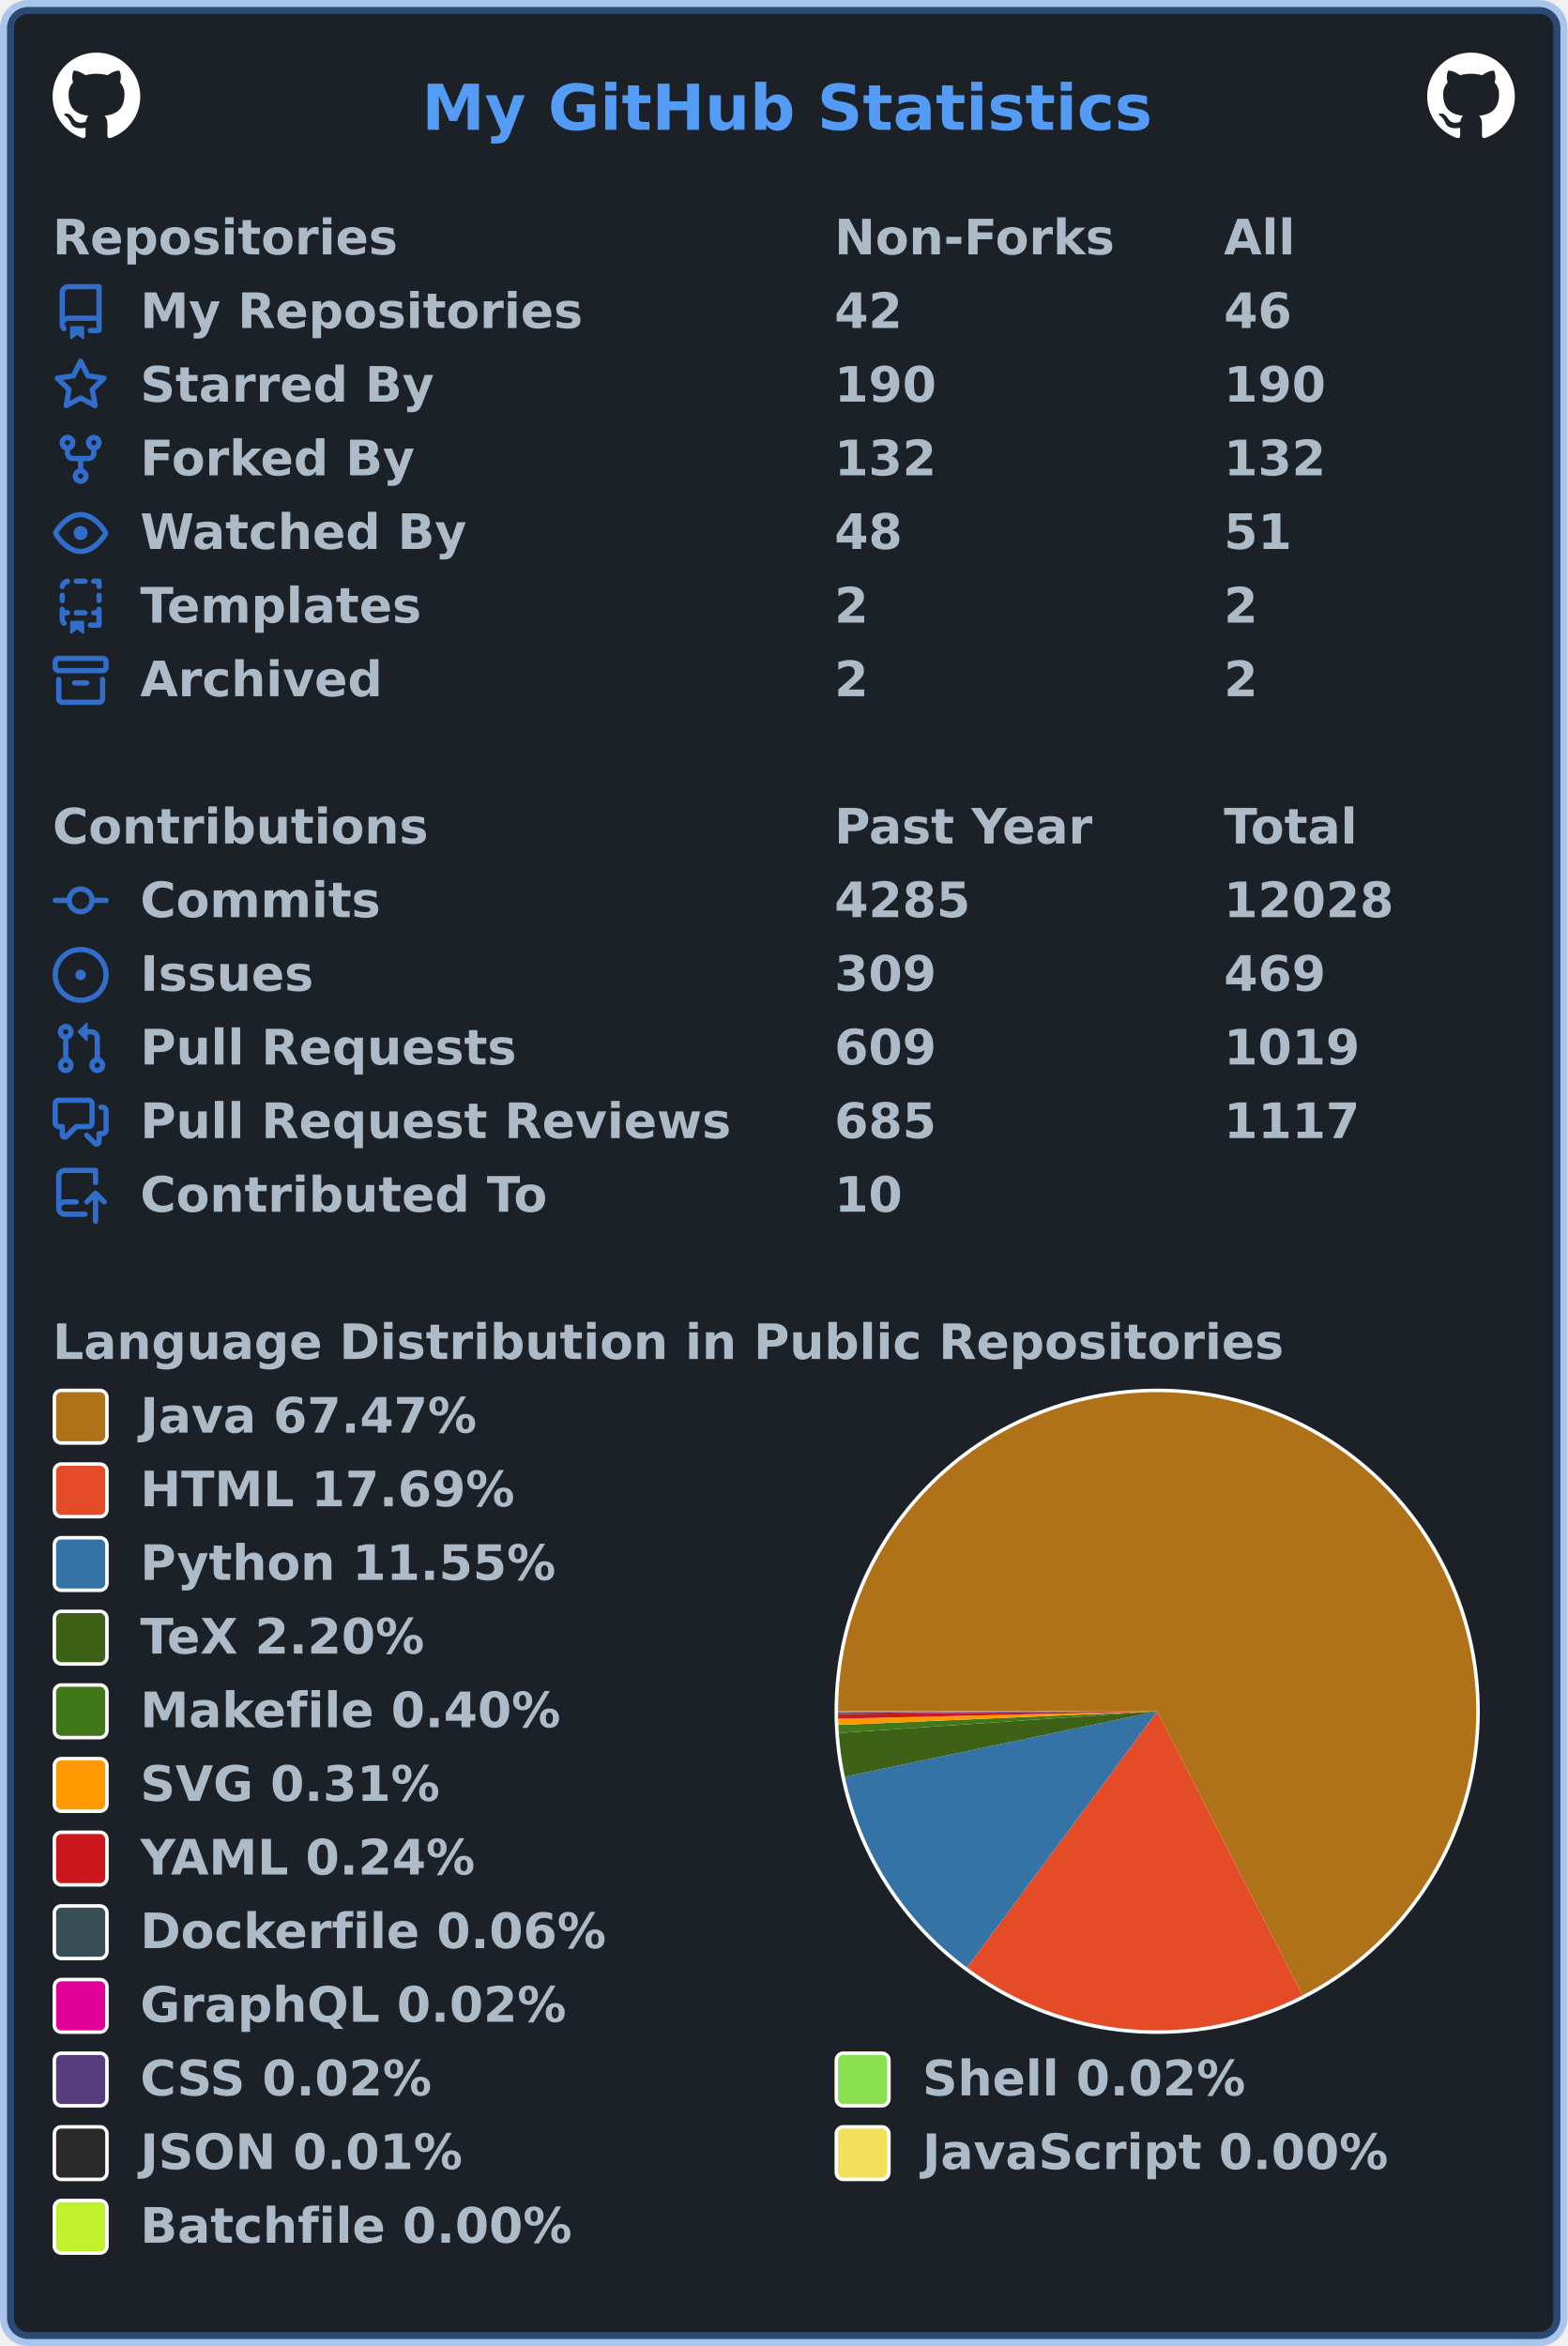
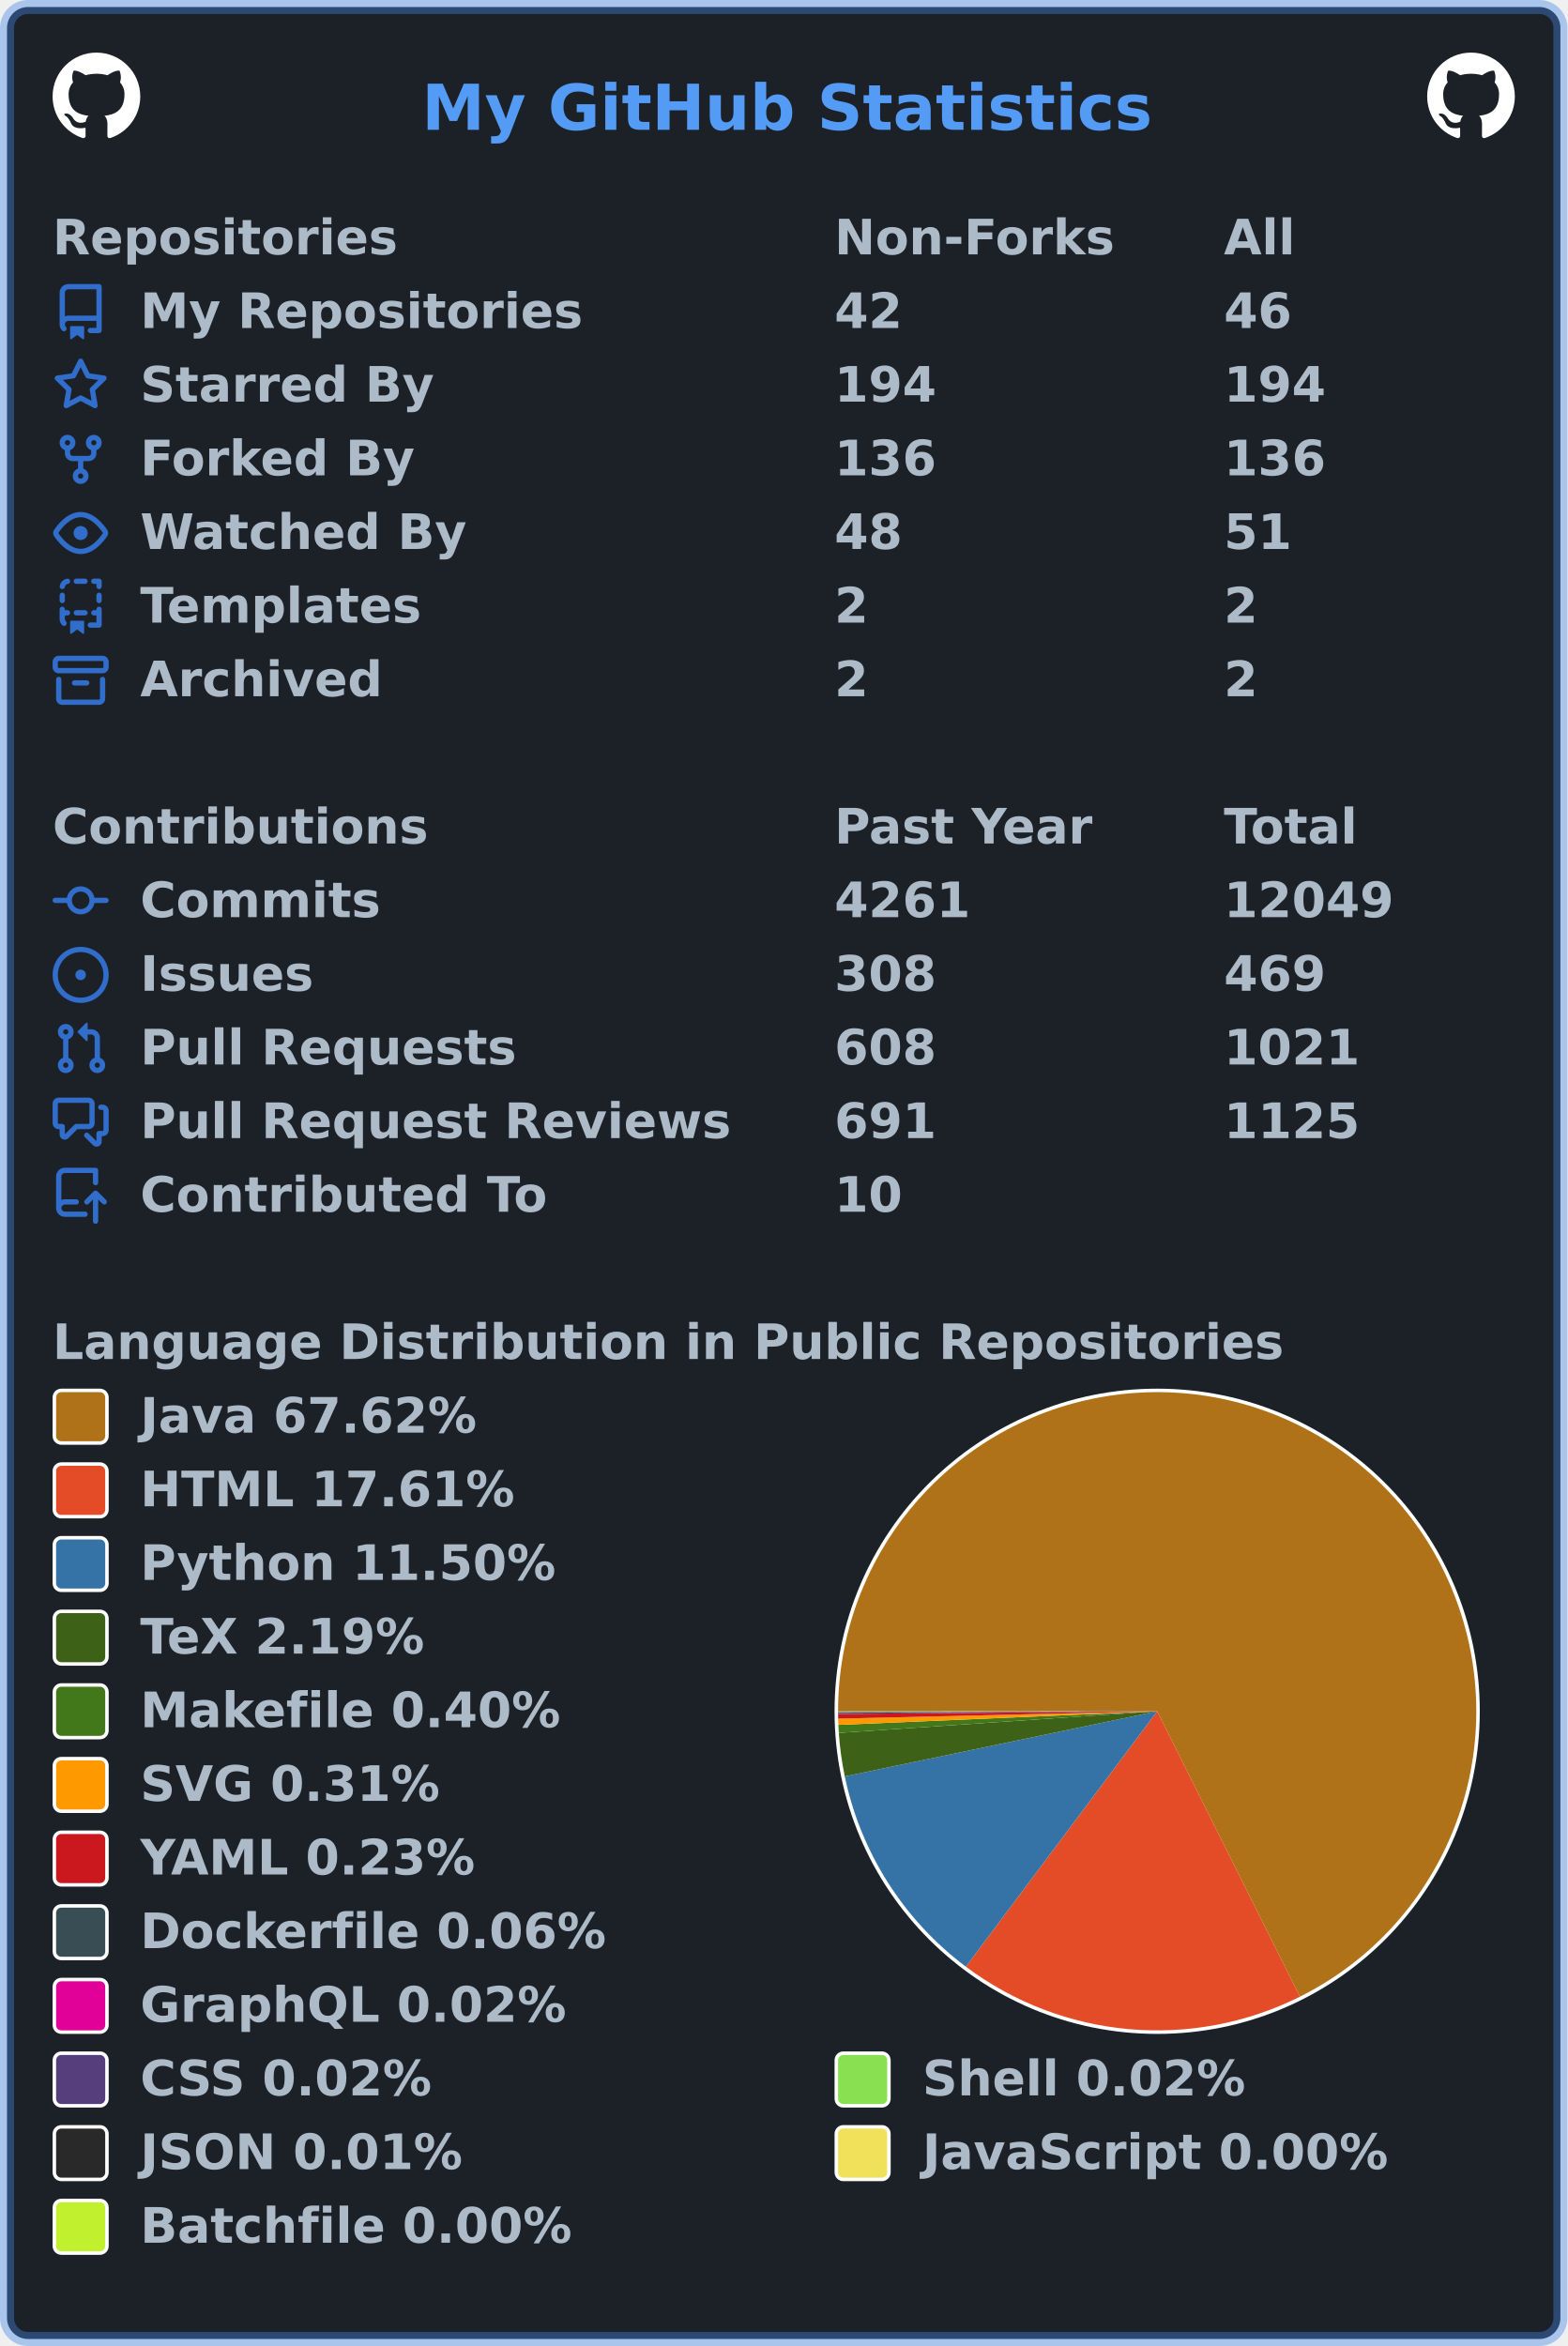
<svg xmlns="http://www.w3.org/2000/svg" width="447" height="669" viewBox="0 0 447 669" lang="en" xml:lang="en">
  <rect x="2" y="2" stroke-width="4" rx="6" width="443" height="665" stroke="rgba(65,132,228,0.4)" fill="#1c2128" />
  <g font-weight="600" font-size="110pt" font-family="Verdana,Geneva,DejaVu Sans,sans-serif" text-rendering="geometricPrecision">
    <text x="978" y="301" lengthAdjust="spacingAndGlyphs" textLength="1671" transform="scale(0.123)" fill="#539bf5">My GitHub Statistics</text>
    <svg x="15" y="15" width="25" height="25" viewBox="0 0 16 16">
      <path fill="#ffffff" fill-rule="evenodd" d="M8 0C3.58 0 0 3.58 0 8c0 3.54 2.29 6.53 5.47 7.59.4.07.55-.17.55-.38 0-.19-.01-.82-.01-1.49-2.01.37-2.53-.49-2.69-.94-.09-.23-.48-.94-.82-1.13-.28-.15-.68-.52-.01-.53.63-.01 1.08.58 1.23.82.72 1.21 1.87.87 2.33.66.07-.52.28-.87.51-1.07-1.78-.2-3.64-.89-3.64-3.95 0-.87.31-1.59.82-2.15-.08-.2-.36-1.02.08-2.12 0 0 .67-.21 2.2.82.64-.18 1.32-.27 2-.27.68 0 1.36.09 2 .27 1.53-1.04 2.2-.82 2.2-.82.44 1.1.16 1.92.08 2.12.51.56.82 1.27.82 2.15 0 3.07-1.87 3.75-3.65 3.95.29.25.54.73.54 1.48 0 1.07-.01 1.93-.01 2.2 0 .21.15.46.55.38A8.013 8.013 0 0016 8c0-4.42-3.58-8-8-8z" />
    </svg>
    <svg x="407" y="15" width="25" height="25" viewBox="0 0 16 16">
      <path fill="#ffffff" fill-rule="evenodd" d="M8 0C3.58 0 0 3.58 0 8c0 3.54 2.29 6.53 5.47 7.59.4.07.55-.17.55-.38 0-.19-.01-.82-.01-1.49-2.01.37-2.53-.49-2.69-.94-.09-.23-.48-.94-.82-1.13-.28-.15-.68-.52-.01-.53.63-.01 1.08.58 1.23.82.72 1.21 1.87.87 2.33.66.07-.52.28-.87.51-1.07-1.78-.2-3.64-.89-3.64-3.95 0-.87.31-1.59.82-2.15-.08-.2-.36-1.02.08-2.12 0 0 .67-.21 2.2.82.64-.18 1.32-.27 2-.27.68 0 1.36.09 2 .27 1.53-1.04 2.2-.82 2.2-.82.44 1.1.16 1.92.08 2.12.51.56.82 1.27.82 2.15 0 3.07-1.87 3.75-3.65 3.95.29.25.54.73.54 1.48 0 1.07-.01 1.93-.01 2.2 0 .21.15.46.55.38A8.013 8.013 0 0016 8c0-4.42-3.58-8-8-8z" />
    </svg>
    <g transform="translate(0, 60)" fill="#adbac7">
      <g transform="translate(15, 0)">
        <g transform="scale(0.095)">
          <text x="0" y="132" textLength="1020" lengthAdjust="spacingAndGlyphs">Repositories</text>
          <text x="2347" y="132" textLength="832" lengthAdjust="spacingAndGlyphs">Non-Forks</text>
          <text x="3516" y="132" textLength="206" lengthAdjust="spacingAndGlyphs">All</text>
        </g>
      </g>
      <g transform="translate(15, 21)">
        <path fill="#316dca" fill-rule="evenodd" d="M2 2.5A2.5 2.5 0 014.5 0h8.75a.75.75 0 01.75.75v12.5a.75.75 0 01-.75.75h-2.5a.75.75 0 110-1.5h1.75v-2h-8a1 1 0 00-.714 1.7.75.75 0 01-1.072 1.05A2.495 2.495 0 012 11.5v-9zm10.5-1V9h-8c-.356 0-.694.074-1 .208V2.5a1 1 0 011-1h8zM5 12.25v3.25a.25.25 0 00.4.2l1.45-1.087a.25.25 0 01.3 0L8.6 15.7a.25.25 0 00.4-.2v-3.25a.25.25 0 00-.25-.25h-3.5a.25.25 0 00-.25.25z" />
        <g transform="scale(0.095)">
          <text lengthAdjust="spacingAndGlyphs" textLength="1312" x="263" y="132">My Repositories</text>
          <text lengthAdjust="spacingAndGlyphs" textLength="210" x="2347" y="132">42</text>
          <text lengthAdjust="spacingAndGlyphs" textLength="210" x="3516" y="132">46</text>
        </g>
      </g>
      <g transform="translate(15, 42)">
        <path fill="#316dca" fill-rule="evenodd" d="M8 .25a.75.75 0 01.673.418l1.882 3.815 4.21.612a.75.75 0 01.416 1.279l-3.046 2.97.719 4.192a.75.75 0 01-1.088.791L8 12.347l-3.766 1.98a.75.75 0 01-1.088-.79l.72-4.194L.818 6.374a.75.75 0 01.416-1.28l4.21-.611L7.327.668A.75.75 0 018 .25zm0 2.445L6.615 5.5a.75.75 0 01-.564.41l-3.097.45 2.24 2.184a.75.75 0 01.216.664l-.528 3.084 2.769-1.456a.75.75 0 01.698 0l2.77 1.456-.53-3.084a.75.75 0 01.216-.664l2.24-2.183-3.096-.45a.75.75 0 01-.564-.41L8 2.694v.001z" />
        <g transform="scale(0.095)">
          <text lengthAdjust="spacingAndGlyphs" textLength="874" x="263" y="132">Starred By</text>
-           <text lengthAdjust="spacingAndGlyphs" textLength="315" x="2347" y="132">190</text>
-           <text lengthAdjust="spacingAndGlyphs" textLength="315" x="3516" y="132">190</text>
+           <text lengthAdjust="spacingAndGlyphs" textLength="315" x="2347" y="132">194</text>
+           <text lengthAdjust="spacingAndGlyphs" textLength="315" x="3516" y="132">194</text>
        </g>
      </g>
      <g transform="translate(15, 63)">
        <path fill="#316dca" fill-rule="evenodd" d="M5 3.25a.75.75 0 11-1.5 0 .75.75 0 011.5 0zm0 2.122a2.25 2.25 0 10-1.5 0v.878A2.25 2.25 0 005.75 8.5h1.5v2.128a2.251 2.251 0 101.5 0V8.5h1.5a2.25 2.25 0 002.25-2.25v-.878a2.25 2.25 0 10-1.5 0v.878a.75.75 0 01-.75.75h-4.5A.75.75 0 015 6.25v-.878zm3.75 7.378a.75.75 0 11-1.5 0 .75.75 0 011.5 0zm3-8.75a.75.75 0 100-1.5.75.75 0 000 1.5z" />
        <g transform="scale(0.095)">
          <text lengthAdjust="spacingAndGlyphs" textLength="828" x="263" y="132">Forked By</text>
-           <text lengthAdjust="spacingAndGlyphs" textLength="315" x="2347" y="132">132</text>
-           <text lengthAdjust="spacingAndGlyphs" textLength="315" x="3516" y="132">132</text>
+           <text lengthAdjust="spacingAndGlyphs" textLength="315" x="2347" y="132">136</text>
+           <text lengthAdjust="spacingAndGlyphs" textLength="315" x="3516" y="132">136</text>
        </g>
      </g>
      <g transform="translate(15, 84)">
        <path fill="#316dca" fill-rule="evenodd" d="M1.679 7.932c.412-.621 1.242-1.75 2.366-2.717C5.175 4.242 6.527 3.5 8 3.5c1.473 0 2.824.742 3.955 1.715 1.124.967 1.954 2.096 2.366 2.717a.119.119 0 010 .136c-.412.621-1.242 1.75-2.366 2.717C10.825 11.758 9.473 12.5 8 12.5c-1.473 0-2.824-.742-3.955-1.715C2.92 9.818 2.09 8.69 1.679 8.068a.119.119 0 010-.136zM8 2c-1.981 0-3.67.992-4.933 2.078C1.797 5.169.88 6.423.43 7.1a1.619 1.619 0 000 1.798c.45.678 1.367 1.932 2.637 3.024C4.329 13.008 6.019 14 8 14c1.981 0 3.67-.992 4.933-2.078 1.27-1.091 2.187-2.345 2.637-3.023a1.619 1.619 0 000-1.798c-.45-.678-1.367-1.932-2.637-3.023C11.671 2.992 9.981 2 8 2zm0 8a2 2 0 100-4 2 2 0 000 4z" />
        <g transform="scale(0.095)">
          <text lengthAdjust="spacingAndGlyphs" textLength="993" x="263" y="132">Watched By</text>
          <text lengthAdjust="spacingAndGlyphs" textLength="210" x="2347" y="132">48</text>
          <text lengthAdjust="spacingAndGlyphs" textLength="210" x="3516" y="132">51</text>
        </g>
      </g>
      <g transform="translate(15, 105)">
        <path fill="#316dca" fill-rule="evenodd" d="M6 .75A.75.75 0 016.75 0h2.5a.75.75 0 010 1.5h-2.5A.75.75 0 016 .75zm5 0a.75.75 0 01.75-.75h1.5a.75.75 0 01.75.75v1.5a.75.75 0 01-1.5 0V1.5h-.75A.75.75 0 0111 .75zM4.992.662a.75.75 0 01-.636.848c-.436.063-.783.41-.846.846a.75.75 0 01-1.485-.212A2.501 2.501 0 014.144.025a.75.75 0 01.848.637zM2.75 4a.75.75 0 01.75.75v1.5a.75.75 0 01-1.5 0v-1.5A.75.75 0 012.75 4zm10.5 0a.75.75 0 01.75.75v1.5a.75.75 0 01-1.5 0v-1.5a.75.75 0 01.75-.75zM2.75 8a.75.75 0 01.75.75v.268A1.72 1.72 0 013.75 9h.5a.75.75 0 010 1.5h-.5a.25.25 0 00-.25.25v.75c0 .28.114.532.3.714a.75.75 0 01-1.05 1.072A2.495 2.495 0 012 11.5V8.75A.75.75 0 012.75 8zm10.5 0a.75.75 0 01.75.75v4.5a.75.75 0 01-.75.75h-2.5a.75.75 0 010-1.5h1.75v-2h-.75a.75.75 0 010-1.5h.75v-.25a.75.75 0 01.75-.75zM6 9.75A.75.75 0 016.75 9h2.5a.75.75 0 010 1.5h-2.5A.75.75 0 016 9.75zm-1 2.5v3.25a.25.25 0 00.4.2l1.45-1.087a.25.25 0 01.3 0L8.6 15.7a.25.25 0 00.4-.2v-3.25a.25.25 0 00-.25-.25h-3.5a.25.25 0 00-.25.25z" />
        <g transform="scale(0.095)">
          <text lengthAdjust="spacingAndGlyphs" textLength="868" x="263" y="132">Templates</text>
          <text lengthAdjust="spacingAndGlyphs" textLength="105" x="2347" y="132">2</text>
          <text lengthAdjust="spacingAndGlyphs" textLength="105" x="3516" y="132">2</text>
        </g>
      </g>
      <g transform="translate(15, 126)">
        <path fill="#316dca" fill-rule="evenodd" d="M1.75 2.5a.25.25 0 00-.25.25v1.5c0 .138.112.25.25.25h12.5a.25.25 0 00.25-.25v-1.5a.25.25 0 00-.25-.25H1.75zM0 2.75C0 1.784.784 1 1.75 1h12.5c.966 0 1.75.784 1.75 1.75v1.5A1.75 1.75 0 0114.25 6H1.75A1.75 1.75 0 010 4.25v-1.5zM1.75 7a.75.75 0 01.75.75v5.5c0 .138.112.25.25.25h10.5a.25.25 0 00.25-.25v-5.5a.75.75 0 111.5 0v5.5A1.75 1.75 0 0113.25 15H2.75A1.75 1.75 0 011 13.25v-5.5A.75.75 0 011.75 7zm4.5 1a.75.75 0 000 1.5h3.5a.75.75 0 100-1.5h-3.5z" />
        <g transform="scale(0.095)">
          <text lengthAdjust="spacingAndGlyphs" textLength="726" x="263" y="132">Archived</text>
          <text lengthAdjust="spacingAndGlyphs" textLength="105" x="2347" y="132">2</text>
          <text lengthAdjust="spacingAndGlyphs" textLength="105" x="3516" y="132">2</text>
        </g>
      </g>
    </g>
    <g transform="translate(0, 228)" fill="#adbac7">
      <g transform="translate(15, 0)">
        <g transform="scale(0.095)">
          <text x="0" y="132" textLength="1112" lengthAdjust="spacingAndGlyphs">Contributions</text>
          <text x="2347" y="132" textLength="774" lengthAdjust="spacingAndGlyphs">Past Year</text>
          <text x="3516" y="132" textLength="414" lengthAdjust="spacingAndGlyphs">Total</text>
        </g>
      </g>
      <g transform="translate(15, 21)">
        <path fill="#316dca" fill-rule="evenodd" d="M10.5 7.75a2.5 2.5 0 11-5 0 2.5 2.5 0 015 0zm1.43.75a4.002 4.002 0 01-7.86 0H.75a.75.75 0 110-1.5h3.32a4.001 4.001 0 017.86 0h3.32a.75.75 0 110 1.5h-3.32z" />
        <g transform="scale(0.095)">
          <text lengthAdjust="spacingAndGlyphs" textLength="734" x="263" y="132">Commits</text>
-           <text lengthAdjust="spacingAndGlyphs" textLength="420" x="2347" y="132">4285</text>
-           <text lengthAdjust="spacingAndGlyphs" textLength="525" x="3516" y="132">12028</text>
+           <text lengthAdjust="spacingAndGlyphs" textLength="420" x="2347" y="132">4261</text>
+           <text lengthAdjust="spacingAndGlyphs" textLength="525" x="3516" y="132">12049</text>
        </g>
      </g>
      <g transform="translate(15, 42)">
        <path fill="#316dca" d="M8 9.5a1.5 1.5 0 100-3 1.5 1.5 0 000 3z" />
        <path fill="#316dca" fill-rule="evenodd" d="M8 0a8 8 0 100 16A8 8 0 008 0zM1.5 8a6.5 6.5 0 1113 0 6.5 6.5 0 01-13 0z" />
        <g transform="scale(0.095)">
          <text lengthAdjust="spacingAndGlyphs" textLength="512" x="263" y="132">Issues</text>
-           <text lengthAdjust="spacingAndGlyphs" textLength="315" x="2347" y="132">309</text>
+           <text lengthAdjust="spacingAndGlyphs" textLength="315" x="2347" y="132">308</text>
          <text lengthAdjust="spacingAndGlyphs" textLength="315" x="3516" y="132">469</text>
        </g>
      </g>
      <g transform="translate(15, 63)">
        <path fill="#316dca" fill-rule="evenodd" d="M7.177 3.073L9.573.677A.25.25 0 0110 .854v4.792a.25.25 0 01-.427.177L7.177 3.427a.25.25 0 010-.354zM3.75 2.5a.75.75 0 100 1.5.75.75 0 000-1.5zm-2.25.75a2.25 2.25 0 113 2.122v5.256a2.251 2.251 0 11-1.5 0V5.372A2.25 2.25 0 011.5 3.25zM11 2.5h-1V4h1a1 1 0 011 1v5.628a2.251 2.251 0 101.5 0V5A2.5 2.5 0 0011 2.5zm1 10.25a.75.75 0 111.5 0 .75.75 0 01-1.5 0zM3.75 12a.75.75 0 100 1.5.75.75 0 000-1.5z" />
        <g transform="scale(0.095)">
          <text lengthAdjust="spacingAndGlyphs" textLength="1113" x="263" y="132">Pull Requests</text>
-           <text lengthAdjust="spacingAndGlyphs" textLength="315" x="2347" y="132">609</text>
-           <text lengthAdjust="spacingAndGlyphs" textLength="420" x="3516" y="132">1019</text>
+           <text lengthAdjust="spacingAndGlyphs" textLength="315" x="2347" y="132">608</text>
+           <text lengthAdjust="spacingAndGlyphs" textLength="420" x="3516" y="132">1021</text>
        </g>
      </g>
      <g transform="translate(15, 84)">
        <path fill="#316dca" fill-rule="evenodd" d="M1.5 2.75a.25.25 0 01.25-.25h8.5a.25.25 0 01.25.25v5.5a.25.25 0 01-.25.25h-3.5a.75.75 0 00-.53.22L3.5 11.44V9.25a.75.75 0 00-.75-.75h-1a.25.25 0 01-.25-.25v-5.5zM1.75 1A1.75 1.75 0 000 2.75v5.5C0 9.216.784 10 1.75 10H2v1.543a1.457 1.457 0 002.487 1.03L7.061 10h3.189A1.75 1.75 0 0012 8.25v-5.5A1.75 1.75 0 0010.25 1h-8.5zM14.5 4.75a.25.25 0 00-.25-.25h-.5a.75.75 0 110-1.5h.5c.966 0 1.75.784 1.75 1.75v5.5A1.75 1.75 0 0114.25 12H14v1.543a1.457 1.457 0 01-2.487 1.03L9.22 12.28a.75.75 0 111.06-1.06l2.22 2.22v-2.19a.75.75 0 01.75-.75h1a.25.25 0 00.25-.25v-5.5z" />
        <g transform="scale(0.095)">
          <text lengthAdjust="spacingAndGlyphs" textLength="1762" x="263" y="132">Pull Request Reviews</text>
-           <text lengthAdjust="spacingAndGlyphs" textLength="315" x="2347" y="132">685</text>
-           <text lengthAdjust="spacingAndGlyphs" textLength="420" x="3516" y="132">1117</text>
+           <text lengthAdjust="spacingAndGlyphs" textLength="315" x="2347" y="132">691</text>
+           <text lengthAdjust="spacingAndGlyphs" textLength="420" x="3516" y="132">1125</text>
        </g>
      </g>
      <g transform="translate(15, 105)">
        <path fill="#316dca" fill-rule="evenodd" d="M1 2.5A2.5 2.5 0 013.5 0h8.75a.75.75 0 01.75.75v3.5a.75.75 0 01-1.5 0V1.5h-8a1 1 0 00-1 1v6.708A2.492 2.492 0 013.5 9h3.25a.75.75 0 010 1.5H3.5a1 1 0 100 2h5.75a.75.75 0 010 1.5H3.5A2.5 2.5 0 011 11.5v-9zm13.23 7.79a.75.75 0 001.06-1.06l-2.505-2.505a.75.75 0 00-1.06 0L9.22 9.229a.75.75 0 001.06 1.061l1.225-1.224v6.184a.75.75 0 001.5 0V9.066l1.224 1.224z" />
        <g transform="scale(0.095)">
          <text lengthAdjust="spacingAndGlyphs" textLength="1234" x="263" y="132">Contributed To</text>
          <text lengthAdjust="spacingAndGlyphs" textLength="210" x="2347" y="132">10</text>
        </g>
      </g>
    </g>
    <g transform="translate(0, 375)" fill="#adbac7">
      <g transform="translate(15, 0)">
        <g transform="scale(0.095)">
          <text x="0" y="132" textLength="3652" lengthAdjust="spacingAndGlyphs">Language Distribution in Public Repositories</text>
        </g>
      </g>
      <g transform="translate(238, 21)">
        <circle cx="92" cy="92" r="92" fill="#ffffff" />
      </g>
      <g transform="translate(239, 22)">
        <g>
-           <path fill-rule="evenodd" fill="#b07219" d="M 0.0,91 A 91 91 0 1 1 132.454 172.009 L 91,91 Z" />
-           <path fill-rule="evenodd" fill="#e34c26" d="M 132.454,172.009 A 91 91 0 0 1 36.758 164.067 L 91,91 Z" />
-           <path fill-rule="evenodd" fill="#3572A5" d="M 36.758,164.067 A 91 91 0 0 1 1.933 109.657 L 91,91 Z" />
-           <path fill-rule="evenodd" fill="#3D6117" d="M 1.933,109.657 A 91 91 0 0 1 0.211 97.198 L 91,91 Z" />
-           <path fill-rule="evenodd" fill="#427819" d="M 0.211,97.198 A 91 91 0 0 1 0.084 94.903 L 91,91 Z" />
-           <path fill-rule="evenodd" fill="#ff9900" d="M 0.084,94.903 A 91 91 0 0 1 0.024 93.109 L 91,91 Z" />
-           <path fill-rule="evenodd" fill="#cb171e" d="M 0.024,93.109 A 91 91 0 0 1 0.003 91.764 L 91,91 Z" />
-           <path fill-rule="evenodd" fill="#384d54" d="M 0.003,91.764 A 91 91 0 0 1 0.001 91.413 L 91,91 Z" />
-           <path fill-rule="evenodd" fill="#e10098" d="M 0.001,91.413 A 91 91 0 0 1 0 91.287 L 91,91 Z" />
-           <path fill-rule="evenodd" fill="#563d7c" d="M 0,91.287 A 91 91 0 0 1 0 91.173 L 91,91 Z" />
-           <path fill-rule="evenodd" fill="#89e051" d="M 0,91.173 A 91 91 0 0 1 2.0017118103510256e-05 91.06 L 91,91 Z" />
-           <path fill-rule="evenodd" fill="#292929" d="M 2.0017118103510256e-05,91.06 A 91 91 0 0 1 1.7369580831427811e-06 91.018 L 91,91 Z" />
-           <path fill-rule="evenodd" fill="#f1e05a" d="M 1.7369580831427811e-06,91.018 A 91 91 0 0 1 1.8794993650317338e-07 91.006 L 91,91 Z" />
-           <path fill-rule="evenodd" fill="#C1F12E" d="M 1.8794993650317338e-07,91.006 A 91 91 0 0 1 0.0 91 L 91,91 Z" />
+           <path fill-rule="evenodd" fill="#b07219" d="M 0.0,91 A 91 91 0 1 1 131.698 172.392 L 91,91 Z" />
+           <path fill-rule="evenodd" fill="#e34c26" d="M 131.698,172.392 A 91 91 0 0 1 36.437 163.828 L 91,91 Z" />
+           <path fill-rule="evenodd" fill="#3572A5" d="M 36.437,163.828 A 91 91 0 0 1 1.915 109.57 L 91,91 Z" />
+           <path fill-rule="evenodd" fill="#3D6117" d="M 1.915,109.57 A 91 91 0 0 1 0.209 97.168 L 91,91 Z" />
+           <path fill-rule="evenodd" fill="#427819" d="M 0.209,97.168 A 91 91 0 0 1 0.083 94.884 L 91,91 Z" />
+           <path fill-rule="evenodd" fill="#ff9900" d="M 0.083,94.884 A 91 91 0 0 1 0.024 93.099 L 91,91 Z" />
+           <path fill-rule="evenodd" fill="#cb171e" d="M 0.024,93.099 A 91 91 0 0 1 0.003 91.761 L 91,91 Z" />
+           <path fill-rule="evenodd" fill="#384d54" d="M 0.003,91.761 A 91 91 0 0 1 0.001 91.411 L 91,91 Z" />
+           <path fill-rule="evenodd" fill="#e10098" d="M 0.001,91.411 A 91 91 0 0 1 0 91.286 L 91,91 Z" />
+           <path fill-rule="evenodd" fill="#563d7c" d="M 0,91.286 A 91 91 0 0 1 0 91.172 L 91,91 Z" />
+           <path fill-rule="evenodd" fill="#89e051" d="M 0,91.172 A 91 91 0 0 1 1.982851321713497e-05 91.06 L 91,91 Z" />
+           <path fill-rule="evenodd" fill="#292929" d="M 1.982851321713497e-05,91.06 A 91 91 0 0 1 1.7205921665208734e-06 91.018 L 91,91 Z" />
+           <path fill-rule="evenodd" fill="#f1e05a" d="M 1.7205921665208734e-06,91.018 A 91 91 0 0 1 1.8617903663198376e-07 91.006 L 91,91 Z" />
+           <path fill-rule="evenodd" fill="#C1F12E" d="M 1.8617903663198376e-07,91.006 A 91 91 0 0 1 0.0 91 L 91,91 Z" />
          <animateTransform attributeName="transform" attributeType="XML" type="rotate" from="0 91 91" to="360 91 91" dur="10s" repeatCount="indefinite" />
        </g>
      </g>
      <g transform="translate(15, 21)">
        <rect x="0.5" y="0.5" rx="2" width="15" height="15" fill="#b07219" stroke-width="1" stroke="#ffffff" />
-         <text transform="scale(0.095)" x="263" y="132" textLength="1038" lengthAdjust="spacingAndGlyphs">Java 67.47%</text>
+         <text transform="scale(0.095)" x="263" y="132" textLength="1038" lengthAdjust="spacingAndGlyphs">Java 67.62%</text>
      </g>
      <g transform="translate(15, 42)">
        <rect x="0.5" y="0.5" rx="2" width="15" height="15" fill="#e34c26" stroke-width="1" stroke="#ffffff" />
-         <text transform="scale(0.095)" x="263" y="132" textLength="1142" lengthAdjust="spacingAndGlyphs">HTML 17.69%</text>
+         <text transform="scale(0.095)" x="263" y="132" textLength="1142" lengthAdjust="spacingAndGlyphs">HTML 17.61%</text>
      </g>
      <g transform="translate(15, 63)">
        <rect x="0.5" y="0.5" rx="2" width="15" height="15" fill="#3572A5" stroke-width="1" stroke="#ffffff" />
-         <text transform="scale(0.095)" x="263" y="132" textLength="1254" lengthAdjust="spacingAndGlyphs">Python 11.55%</text>
+         <text transform="scale(0.095)" x="263" y="132" textLength="1254" lengthAdjust="spacingAndGlyphs">Python 11.50%</text>
      </g>
      <g transform="translate(15, 84)">
        <rect x="0.5" y="0.5" rx="2" width="15" height="15" fill="#3D6117" stroke-width="1" stroke="#ffffff" />
-         <text transform="scale(0.095)" x="263" y="132" textLength="894" lengthAdjust="spacingAndGlyphs">TeX 2.20%</text>
+         <text transform="scale(0.095)" x="263" y="132" textLength="894" lengthAdjust="spacingAndGlyphs">TeX 2.19%</text>
      </g>
      <g transform="translate(15, 105)">
        <rect x="0.5" y="0.5" rx="2" width="15" height="15" fill="#427819" stroke-width="1" stroke="#ffffff" />
        <text transform="scale(0.095)" x="263" y="132" textLength="1272" lengthAdjust="spacingAndGlyphs">Makefile 0.40%</text>
      </g>
      <g transform="translate(15, 126)">
        <rect x="0.5" y="0.5" rx="2" width="15" height="15" fill="#ff9900" stroke-width="1" stroke="#ffffff" />
        <text transform="scale(0.095)" x="263" y="132" textLength="922" lengthAdjust="spacingAndGlyphs">SVG 0.31%</text>
      </g>
      <g transform="translate(15, 147)">
        <rect x="0.5" y="0.5" rx="2" width="15" height="15" fill="#cb171e" stroke-width="1" stroke="#ffffff" />
-         <text transform="scale(0.095)" x="263" y="132" textLength="1026" lengthAdjust="spacingAndGlyphs">YAML 0.24%</text>
+         <text transform="scale(0.095)" x="263" y="132" textLength="1026" lengthAdjust="spacingAndGlyphs">YAML 0.23%</text>
      </g>
      <g transform="translate(15, 168)">
        <rect x="0.5" y="0.5" rx="2" width="15" height="15" fill="#384d54" stroke-width="1" stroke="#ffffff" />
        <text transform="scale(0.095)" x="263" y="132" textLength="1414" lengthAdjust="spacingAndGlyphs">Dockerfile 0.06%</text>
      </g>
      <g transform="translate(15, 189)">
        <rect x="0.5" y="0.5" rx="2" width="15" height="15" fill="#e10098" stroke-width="1" stroke="#ffffff" />
        <text transform="scale(0.095)" x="263" y="132" textLength="1305" lengthAdjust="spacingAndGlyphs">GraphQL 0.02%</text>
      </g>
      <g transform="translate(15, 210)">
        <rect x="0.5" y="0.5" rx="2" width="15" height="15" fill="#563d7c" stroke-width="1" stroke="#ffffff" />
        <text transform="scale(0.095)" x="263" y="132" textLength="903" lengthAdjust="spacingAndGlyphs">CSS 0.02%</text>
        <rect x="223.5" y="0.5" rx="2" width="15" height="15" fill="#89e051" stroke-width="1" stroke="#ffffff" />
        <text transform="scale(0.095)" x="2611" y="132" textLength="982" lengthAdjust="spacingAndGlyphs">Shell 0.02%</text>
      </g>
      <g transform="translate(15, 231)">
        <rect x="0.5" y="0.5" rx="2" width="15" height="15" fill="#292929" stroke-width="1" stroke="#ffffff" />
        <text transform="scale(0.095)" x="263" y="132" textLength="993" lengthAdjust="spacingAndGlyphs">JSON 0.01%</text>
        <rect x="223.5" y="0.5" rx="2" width="15" height="15" fill="#f1e05a" stroke-width="1" stroke="#ffffff" />
        <text transform="scale(0.095)" x="2611" y="132" textLength="1412" lengthAdjust="spacingAndGlyphs">JavaScript 0.00%</text>
      </g>
      <g transform="translate(15, 252)">
        <rect x="0.5" y="0.5" rx="2" width="15" height="15" fill="#C1F12E" stroke-width="1" stroke="#ffffff" />
        <text transform="scale(0.095)" x="263" y="132" textLength="1304" lengthAdjust="spacingAndGlyphs">Batchfile 0.00%</text>
      </g>
    </g>
  </g>
</svg>
